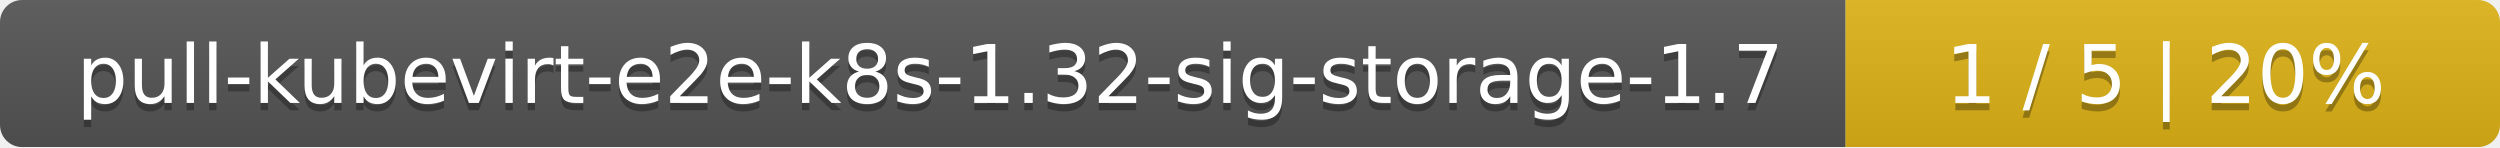
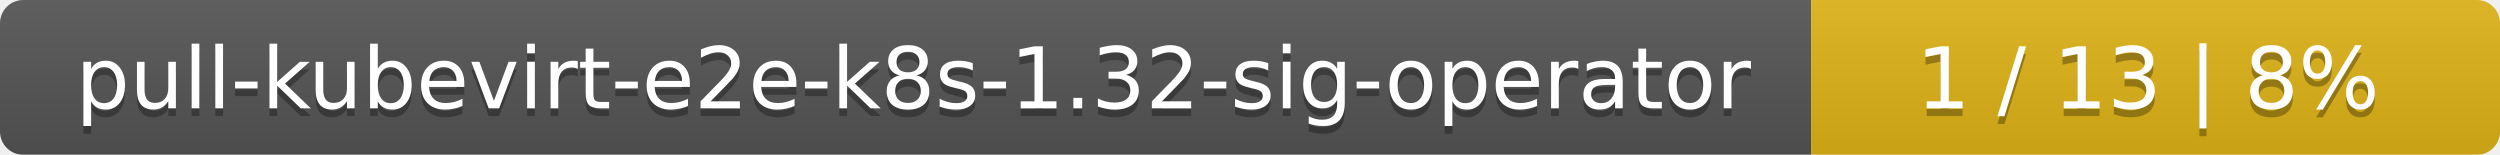
- <svg xmlns="http://www.w3.org/2000/svg" width="340" height="20">
+ <svg xmlns="http://www.w3.org/2000/svg" width="323" height="20">
  <linearGradient id="smooth" x2="0" y2="100%">
    <stop offset="0" stop-color="#bbb" stop-opacity=".1" />
    <stop offset="1" stop-opacity=".1" />
  </linearGradient>
  <mask id="round">
-     <rect width="340" height="20" rx="3" fill="#fff" />
+     <rect width="323" height="20" rx="3" fill="#fff" />
  </mask>
  <g mask="url(#round)">
-     <rect width="251" height="20" fill="#555" />
-     <rect x="251" width="89" height="20" fill="#dfb317" />
-     <rect width="340" height="20" fill="url(#smooth)" />
+     <rect width="234" height="20" fill="#555" />
+     <rect x="234" width="89" height="20" fill="#dfb317" />
+     <rect width="323" height="20" fill="url(#smooth)" />
  </g>
  <g fill="#fff" text-anchor="middle" font-family="DejaVu Sans,Verdana,Geneva,sans-serif" font-size="11">
-     <text x="126.5" y="15" fill="#010101" fill-opacity=".3">pull-kubevirt-e2e-k8s-1.32-sig-storage-1.7</text>
-     <text x="126.5" y="14">pull-kubevirt-e2e-k8s-1.32-sig-storage-1.7</text>
-     <text x="294.5" y="15" fill="#010101" fill-opacity=".3">1 / 5    |    20%</text>
-     <text x="294.5" y="14">1 / 5    |    20%</text>
+     <text x="118" y="15" fill="#010101" fill-opacity=".3">pull-kubevirt-e2e-k8s-1.32-sig-operator</text>
+     <text x="118" y="14">pull-kubevirt-e2e-k8s-1.32-sig-operator</text>
+     <text x="277.5" y="15" fill="#010101" fill-opacity=".3">1 / 13    |    8%</text>
+     <text x="277.5" y="14">1 / 13    |    8%</text>
  </g>
</svg>
